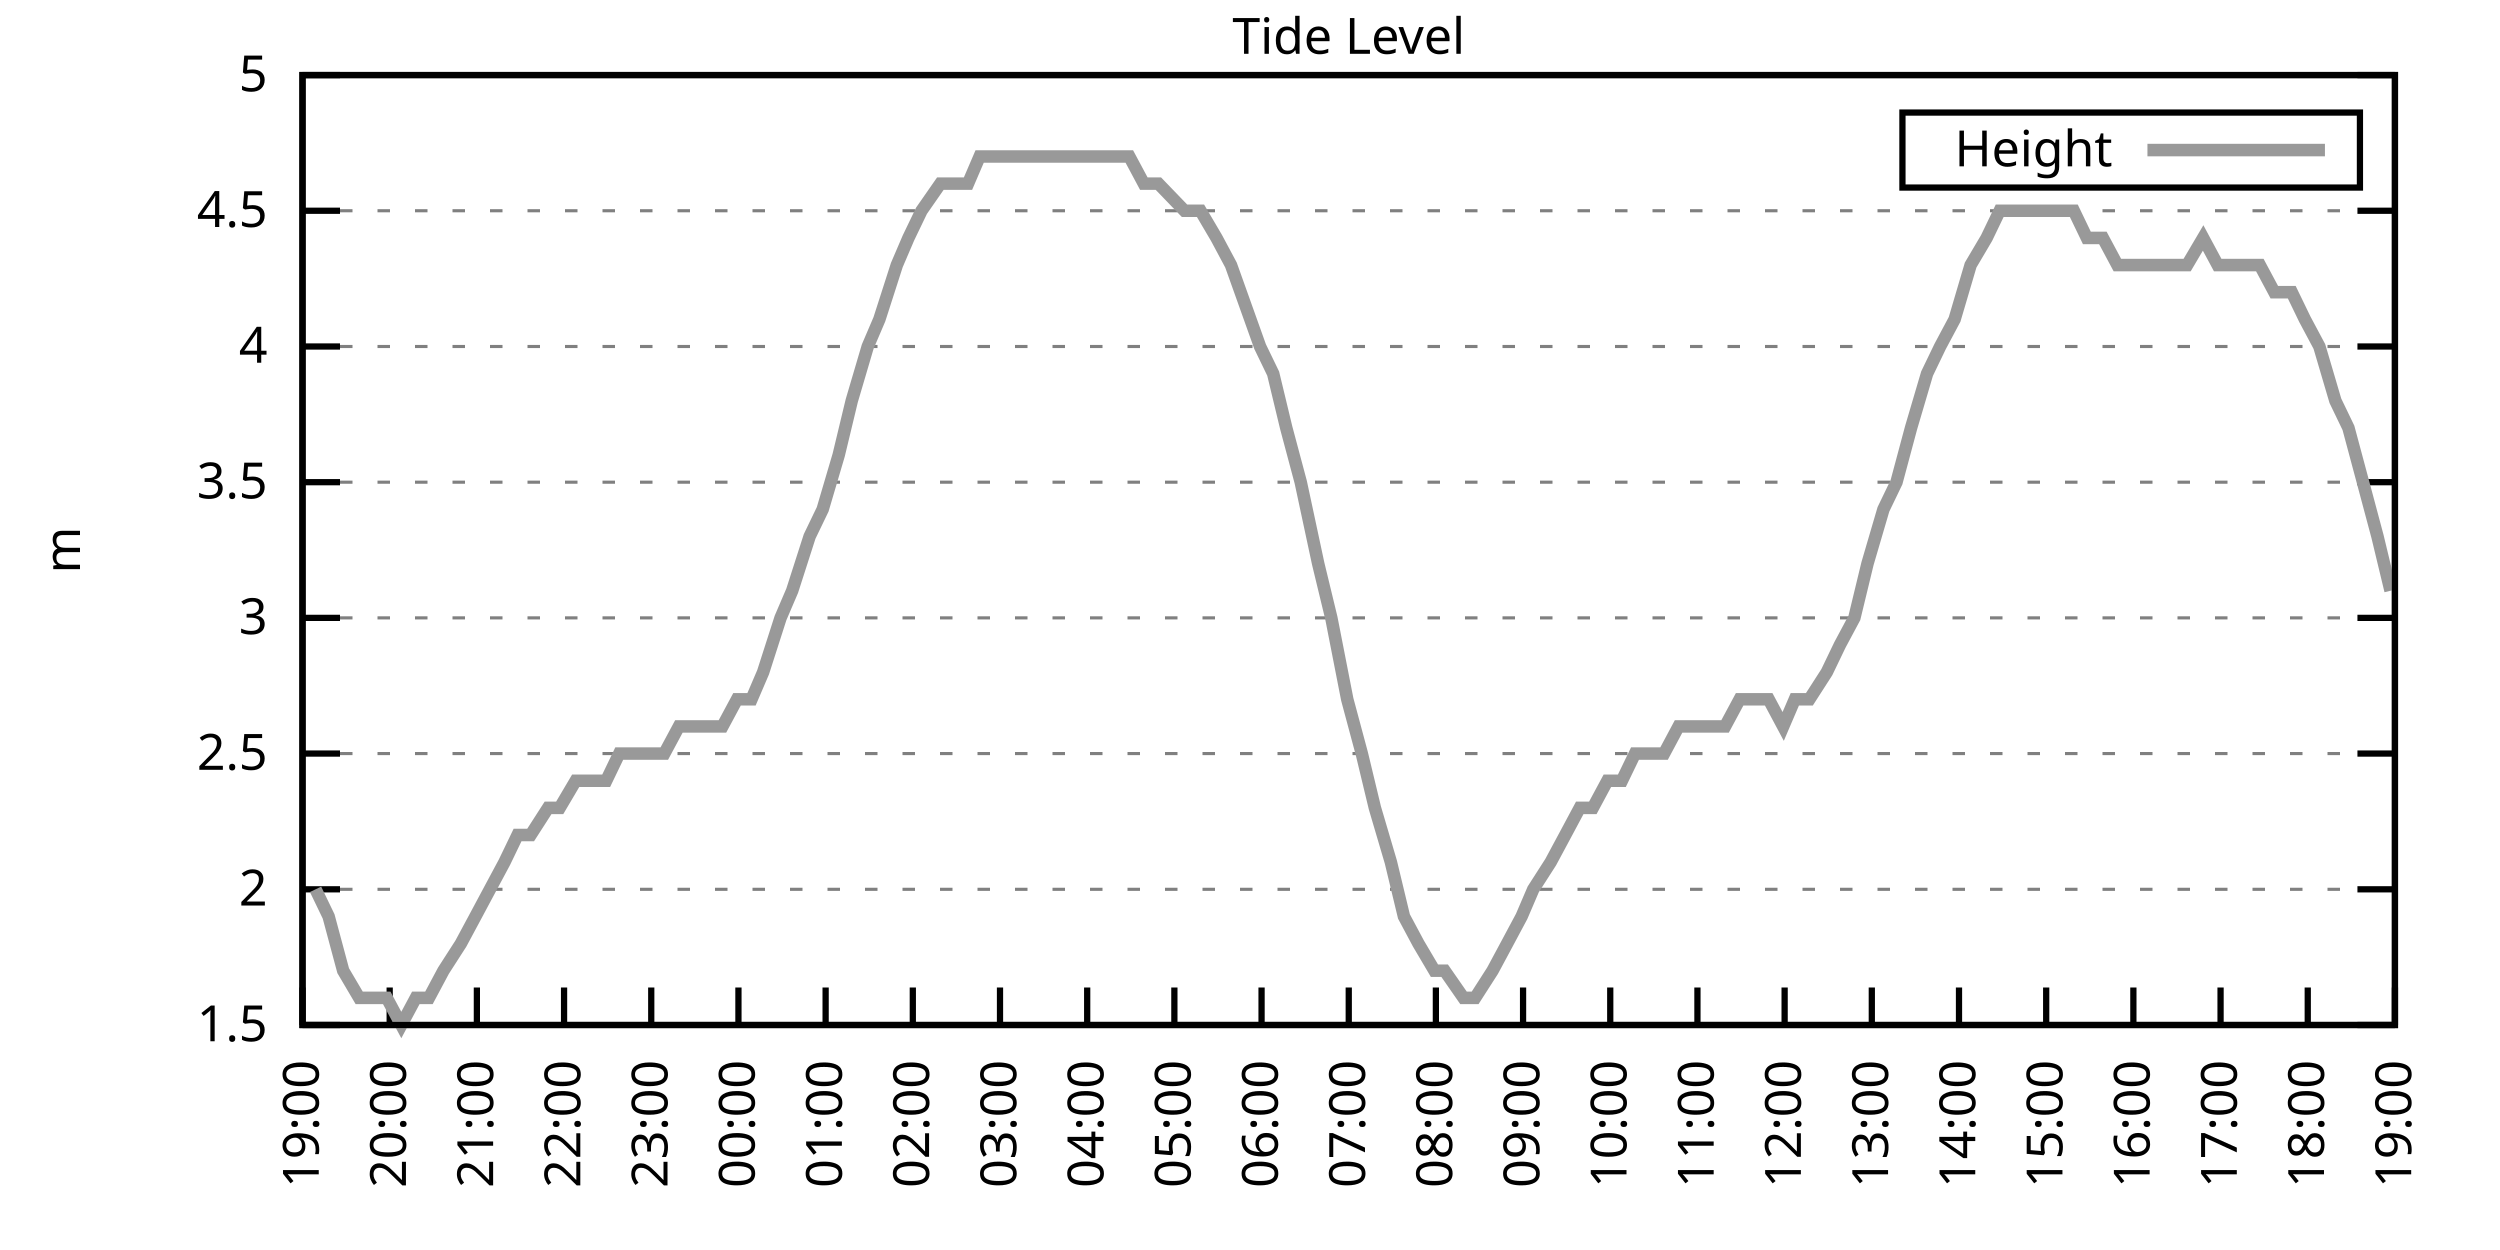
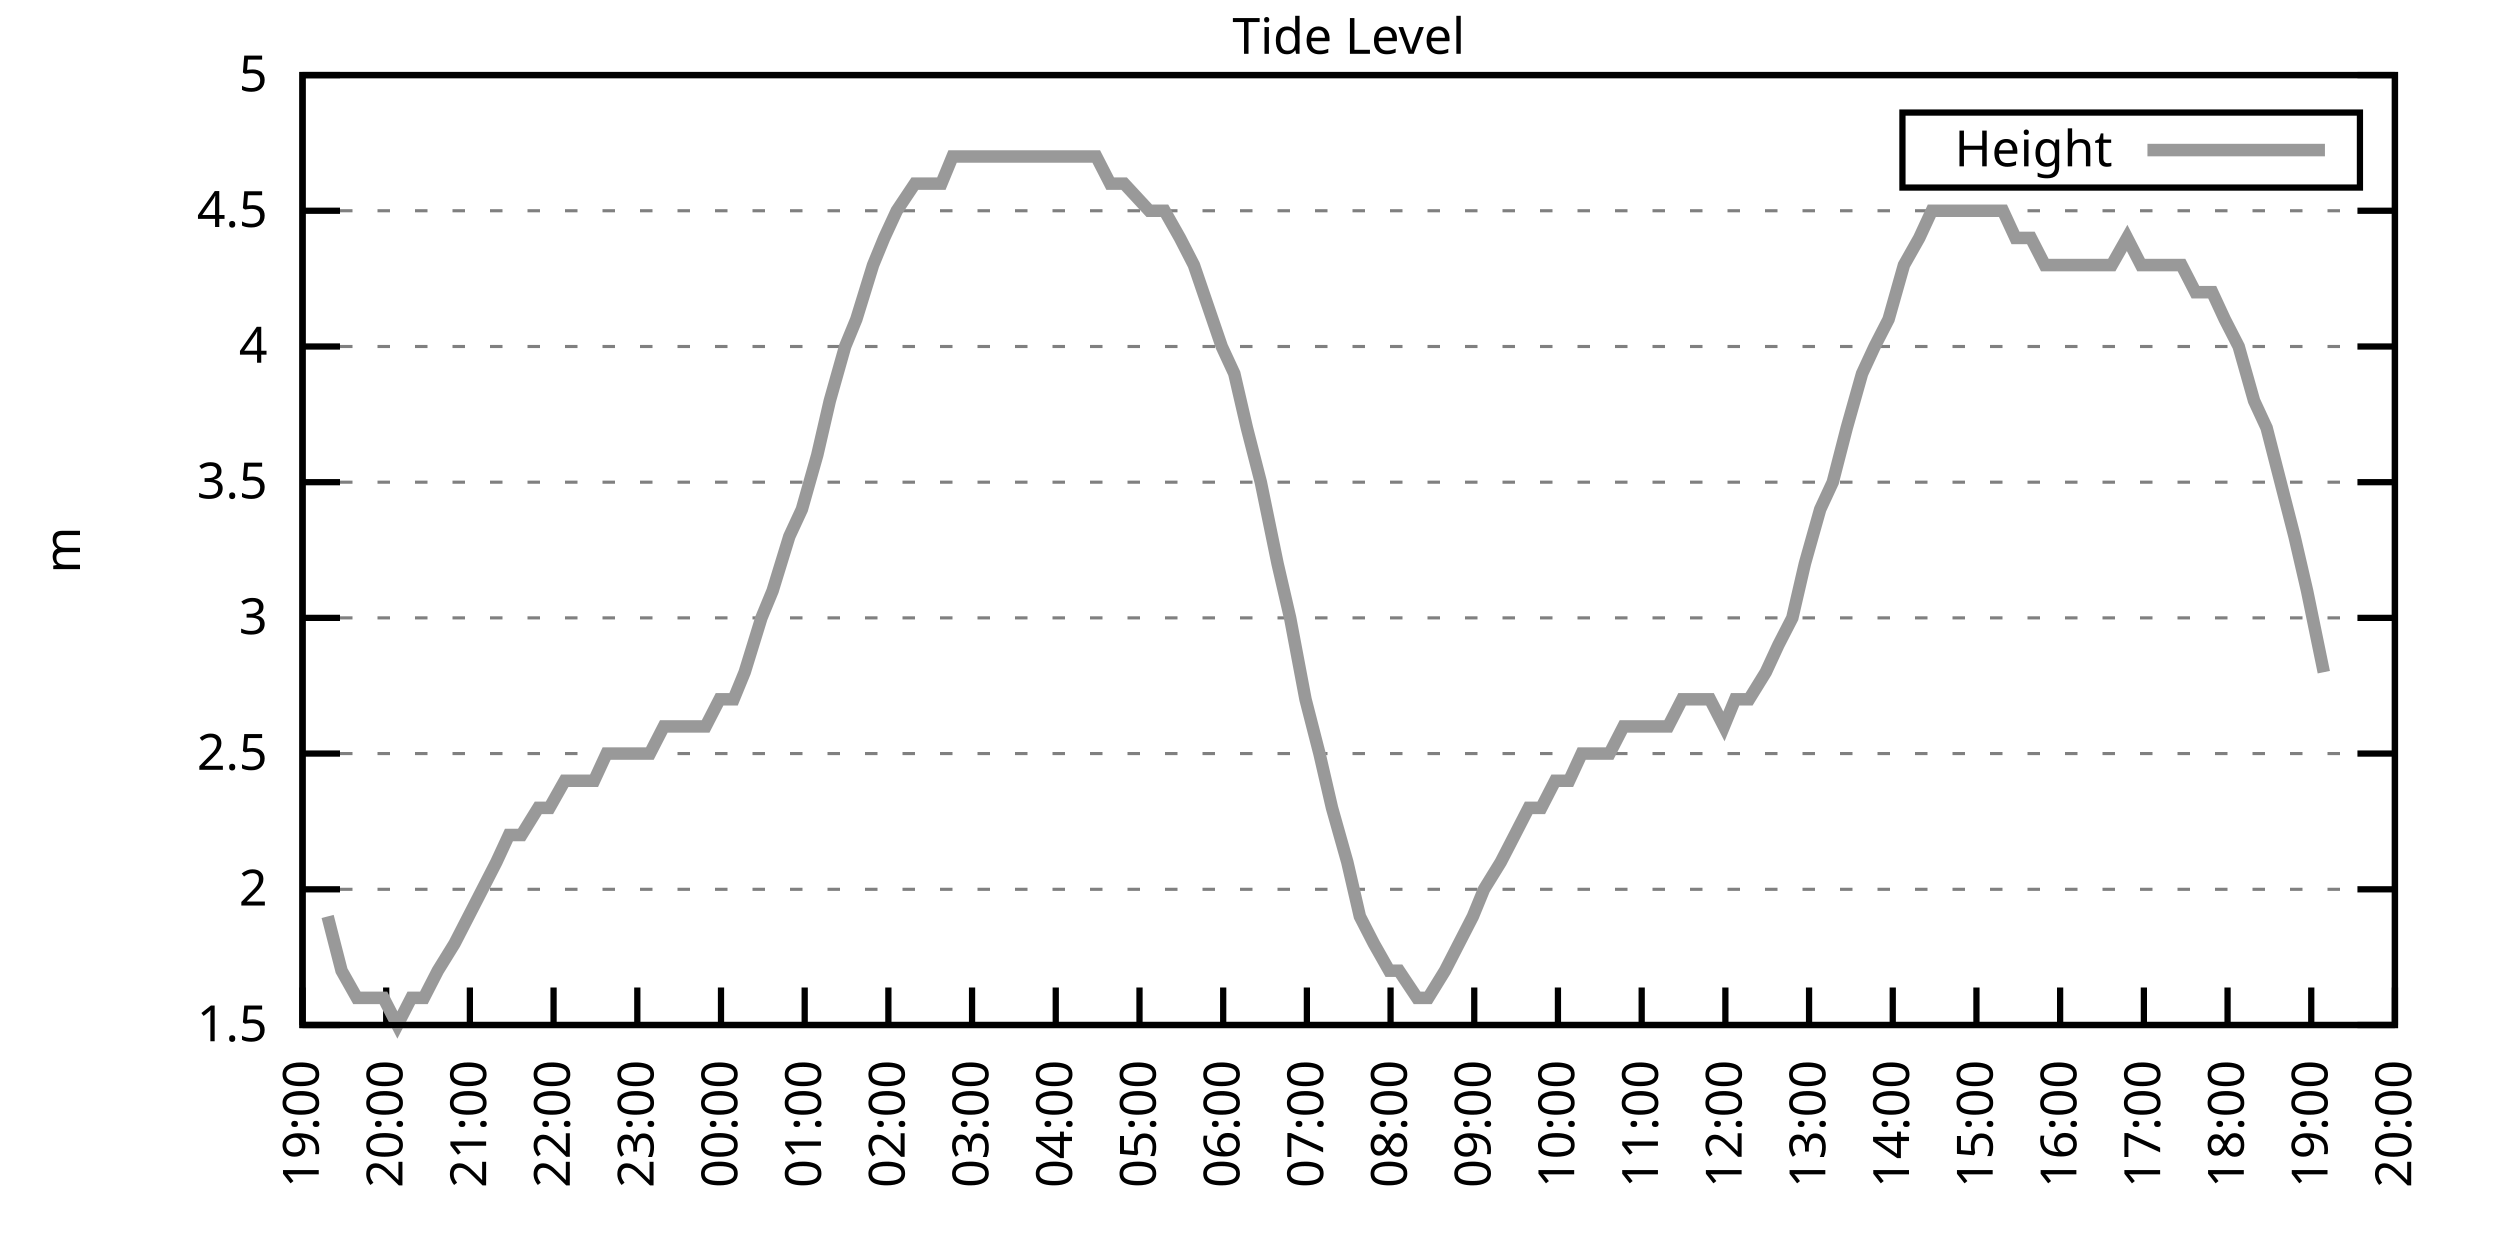
<svg xmlns="http://www.w3.org/2000/svg" xmlns:xlink="http://www.w3.org/1999/xlink" width="400" height="200" viewBox="0 0 400 200">
  <g id="gnuplot_canvas">
    <rect x="0" y="0" width="400" height="200" fill="none" />
    <defs>
      <circle id="gpDot" r="0.5" stroke-width="0.5" stroke="currentColor" />
      <path id="gpPt0" stroke-width="0.333" stroke="currentColor" d="M-1,0 h2 M0,-1 v2" />
      <path id="gpPt1" stroke-width="0.333" stroke="currentColor" d="M-1,-1 L1,1 M1,-1 L-1,1" />
      <path id="gpPt2" stroke-width="0.333" stroke="currentColor" d="M-1,0 L1,0 M0,-1 L0,1 M-1,-1 L1,1 M-1,1 L1,-1" />
      <rect id="gpPt3" stroke-width="0.333" stroke="currentColor" x="-1" y="-1" width="2" height="2" />
      <rect id="gpPt4" stroke-width="0.333" stroke="currentColor" fill="currentColor" x="-1" y="-1" width="2" height="2" />
      <circle id="gpPt5" stroke-width="0.333" stroke="currentColor" cx="0" cy="0" r="1" />
      <use xlink:href="#gpPt5" id="gpPt6" fill="currentColor" stroke="none" />
      <path id="gpPt7" stroke-width="0.333" stroke="currentColor" d="M0,-1.33 L-1.33,0.67 L1.33,0.67 z" />
      <use xlink:href="#gpPt7" id="gpPt8" fill="currentColor" stroke="none" />
      <use xlink:href="#gpPt7" id="gpPt9" stroke="currentColor" transform="rotate(180)" />
      <use xlink:href="#gpPt9" id="gpPt10" fill="currentColor" stroke="none" />
      <use xlink:href="#gpPt3" id="gpPt11" stroke="currentColor" transform="rotate(45)" />
      <use xlink:href="#gpPt11" id="gpPt12" fill="currentColor" stroke="none" />
      <path id="gpPt13" stroke-width="0.333" stroke="currentColor" d="M0,1.330 L1.265,0.411 L0.782,-1.067 L-0.782,-1.076 L-1.265,0.411 z" />
      <use xlink:href="#gpPt13" id="gpPt14" fill="currentColor" stroke="none" />
      <filter id="textbox" filterUnits="objectBoundingBox" x="0" y="0" height="1" width="1">
        <feFlood flood-color="white" flood-opacity="1" result="bgnd" />
        <feComposite in="SourceGraphic" in2="bgnd" operator="atop" />
      </filter>
      <filter id="greybox" filterUnits="objectBoundingBox" x="0" y="0" height="1" width="1">
        <feFlood flood-color="lightgrey" flood-opacity="1" result="grey" />
        <feComposite in="SourceGraphic" in2="grey" operator="atop" />
      </filter>
    </defs>
    <g fill="none" color="white" stroke="currentColor" stroke-width="1.00" stroke-linecap="butt" stroke-linejoin="miter">
</g>
    <g fill="none" color="black" stroke="currentColor" stroke-width="1.00" stroke-linecap="butt" stroke-linejoin="miter">
      <g stroke="none" shape-rendering="crispEdges">
        <polygon fill="rgb(255, 255, 255)" points="48.40,164.00 383.18,164.00 383.18,12.02 48.40,12.02 " />
      </g>
    </g>
    <g fill="none" color="black" stroke="currentColor" stroke-width="1.00" stroke-linecap="butt" stroke-linejoin="miter">
</g>
    <g fill="none" color="black" stroke="black" stroke-width="0.50" stroke-linecap="butt" stroke-linejoin="miter">
</g>
    <g fill="none" color="gray" stroke="currentColor" stroke-width="0.50" stroke-linecap="butt" stroke-linejoin="miter">
      <path stroke="gray" stroke-dasharray="2,4" class="gridline" d="M48.40,164.00 L383.19,164.00  " />
    </g>
    <g fill="none" color="gray" stroke="gray" stroke-width="1.00" stroke-linecap="butt" stroke-linejoin="miter">
</g>
    <g fill="none" color="black" stroke="currentColor" stroke-width="1.00" stroke-linecap="butt" stroke-linejoin="miter">
      <path stroke="black" d="M48.40,164.00 L54.40,164.00 M383.19,164.00 L377.19,164.00  " />
      <g transform="translate(42.80,166.60)" stroke="none" fill="black" font-family="Sans" font-size="8.00" text-anchor="end">
        <text>
          <tspan font-family="Sans"> 1.5</tspan>
        </text>
      </g>
    </g>
    <g fill="none" color="black" stroke="currentColor" stroke-width="1.00" stroke-linecap="butt" stroke-linejoin="miter">
</g>
    <g fill="none" color="black" stroke="black" stroke-width="0.50" stroke-linecap="butt" stroke-linejoin="miter">
</g>
    <g fill="none" color="gray" stroke="currentColor" stroke-width="0.50" stroke-linecap="butt" stroke-linejoin="miter">
      <path stroke="gray" stroke-dasharray="2,4" class="gridline" d="M48.40,142.29 L383.19,142.29  " />
    </g>
    <g fill="none" color="gray" stroke="gray" stroke-width="1.00" stroke-linecap="butt" stroke-linejoin="miter">
</g>
    <g fill="none" color="black" stroke="currentColor" stroke-width="1.00" stroke-linecap="butt" stroke-linejoin="miter">
      <path stroke="black" d="M48.40,142.29 L54.40,142.29 M383.19,142.29 L377.19,142.29  " />
      <g transform="translate(42.80,144.89)" stroke="none" fill="black" font-family="Sans" font-size="8.00" text-anchor="end">
        <text>
          <tspan font-family="Sans"> 2</tspan>
        </text>
      </g>
    </g>
    <g fill="none" color="black" stroke="currentColor" stroke-width="1.00" stroke-linecap="butt" stroke-linejoin="miter">
</g>
    <g fill="none" color="black" stroke="black" stroke-width="0.50" stroke-linecap="butt" stroke-linejoin="miter">
</g>
    <g fill="none" color="gray" stroke="currentColor" stroke-width="0.50" stroke-linecap="butt" stroke-linejoin="miter">
      <path stroke="gray" stroke-dasharray="2,4" class="gridline" d="M48.40,120.57 L383.19,120.57  " />
    </g>
    <g fill="none" color="gray" stroke="gray" stroke-width="1.00" stroke-linecap="butt" stroke-linejoin="miter">
</g>
    <g fill="none" color="black" stroke="currentColor" stroke-width="1.00" stroke-linecap="butt" stroke-linejoin="miter">
      <path stroke="black" d="M48.40,120.57 L54.40,120.57 M383.19,120.57 L377.19,120.57  " />
      <g transform="translate(42.80,123.17)" stroke="none" fill="black" font-family="Sans" font-size="8.00" text-anchor="end">
        <text>
          <tspan font-family="Sans"> 2.5</tspan>
        </text>
      </g>
    </g>
    <g fill="none" color="black" stroke="currentColor" stroke-width="1.00" stroke-linecap="butt" stroke-linejoin="miter">
</g>
    <g fill="none" color="black" stroke="black" stroke-width="0.50" stroke-linecap="butt" stroke-linejoin="miter">
</g>
    <g fill="none" color="gray" stroke="currentColor" stroke-width="0.50" stroke-linecap="butt" stroke-linejoin="miter">
      <path stroke="gray" stroke-dasharray="2,4" class="gridline" d="M48.40,98.86 L383.19,98.86  " />
    </g>
    <g fill="none" color="gray" stroke="gray" stroke-width="1.00" stroke-linecap="butt" stroke-linejoin="miter">
</g>
    <g fill="none" color="black" stroke="currentColor" stroke-width="1.00" stroke-linecap="butt" stroke-linejoin="miter">
      <path stroke="black" d="M48.40,98.86 L54.40,98.86 M383.19,98.86 L377.19,98.86  " />
      <g transform="translate(42.80,101.46)" stroke="none" fill="black" font-family="Sans" font-size="8.00" text-anchor="end">
        <text>
          <tspan font-family="Sans"> 3</tspan>
        </text>
      </g>
    </g>
    <g fill="none" color="black" stroke="currentColor" stroke-width="1.00" stroke-linecap="butt" stroke-linejoin="miter">
</g>
    <g fill="none" color="black" stroke="black" stroke-width="0.50" stroke-linecap="butt" stroke-linejoin="miter">
</g>
    <g fill="none" color="gray" stroke="currentColor" stroke-width="0.50" stroke-linecap="butt" stroke-linejoin="miter">
      <path stroke="gray" stroke-dasharray="2,4" class="gridline" d="M48.40,77.15 L383.19,77.15  " />
    </g>
    <g fill="none" color="gray" stroke="gray" stroke-width="1.00" stroke-linecap="butt" stroke-linejoin="miter">
</g>
    <g fill="none" color="black" stroke="currentColor" stroke-width="1.00" stroke-linecap="butt" stroke-linejoin="miter">
      <path stroke="black" d="M48.40,77.15 L54.40,77.15 M383.19,77.15 L377.19,77.15  " />
      <g transform="translate(42.80,79.75)" stroke="none" fill="black" font-family="Sans" font-size="8.00" text-anchor="end">
        <text>
          <tspan font-family="Sans"> 3.5</tspan>
        </text>
      </g>
    </g>
    <g fill="none" color="black" stroke="currentColor" stroke-width="1.00" stroke-linecap="butt" stroke-linejoin="miter">
</g>
    <g fill="none" color="black" stroke="black" stroke-width="0.50" stroke-linecap="butt" stroke-linejoin="miter">
</g>
    <g fill="none" color="gray" stroke="currentColor" stroke-width="0.50" stroke-linecap="butt" stroke-linejoin="miter">
      <path stroke="gray" stroke-dasharray="2,4" class="gridline" d="M48.40,55.44 L383.19,55.44  " />
    </g>
    <g fill="none" color="gray" stroke="gray" stroke-width="1.00" stroke-linecap="butt" stroke-linejoin="miter">
</g>
    <g fill="none" color="black" stroke="currentColor" stroke-width="1.00" stroke-linecap="butt" stroke-linejoin="miter">
      <path stroke="black" d="M48.40,55.44 L54.40,55.44 M383.19,55.44 L377.19,55.44  " />
      <g transform="translate(42.80,58.04)" stroke="none" fill="black" font-family="Sans" font-size="8.00" text-anchor="end">
        <text>
          <tspan font-family="Sans"> 4</tspan>
        </text>
      </g>
    </g>
    <g fill="none" color="black" stroke="currentColor" stroke-width="1.00" stroke-linecap="butt" stroke-linejoin="miter">
</g>
    <g fill="none" color="black" stroke="black" stroke-width="0.50" stroke-linecap="butt" stroke-linejoin="miter">
</g>
    <g fill="none" color="gray" stroke="currentColor" stroke-width="0.50" stroke-linecap="butt" stroke-linejoin="miter">
      <path stroke="gray" stroke-dasharray="2,4" class="gridline" d="M48.40,33.72 L383.19,33.72  " />
    </g>
    <g fill="none" color="gray" stroke="gray" stroke-width="1.00" stroke-linecap="butt" stroke-linejoin="miter">
</g>
    <g fill="none" color="black" stroke="currentColor" stroke-width="1.00" stroke-linecap="butt" stroke-linejoin="miter">
      <path stroke="black" d="M48.40,33.72 L54.40,33.72 M383.19,33.72 L377.19,33.72  " />
      <g transform="translate(42.80,36.32)" stroke="none" fill="black" font-family="Sans" font-size="8.00" text-anchor="end">
        <text>
          <tspan font-family="Sans"> 4.5</tspan>
        </text>
      </g>
    </g>
    <g fill="none" color="black" stroke="currentColor" stroke-width="1.00" stroke-linecap="butt" stroke-linejoin="miter">
</g>
    <g fill="none" color="black" stroke="black" stroke-width="0.50" stroke-linecap="butt" stroke-linejoin="miter">
</g>
    <g fill="none" color="gray" stroke="currentColor" stroke-width="0.50" stroke-linecap="butt" stroke-linejoin="miter">
      <path stroke="gray" stroke-dasharray="2,4" class="gridline" d="M48.40,12.01 L383.19,12.01  " />
    </g>
    <g fill="none" color="gray" stroke="gray" stroke-width="1.00" stroke-linecap="butt" stroke-linejoin="miter">
</g>
    <g fill="none" color="black" stroke="currentColor" stroke-width="1.00" stroke-linecap="butt" stroke-linejoin="miter">
      <path stroke="black" d="M48.40,12.01 L54.40,12.01 M383.19,12.01 L377.19,12.01  " />
      <g transform="translate(42.80,14.61)" stroke="none" fill="black" font-family="Sans" font-size="8.00" text-anchor="end">
        <text>
          <tspan font-family="Sans"> 5</tspan>
        </text>
      </g>
    </g>
    <g fill="none" color="black" stroke="currentColor" stroke-width="1.00" stroke-linecap="butt" stroke-linejoin="miter">
      <path stroke="black" d="M48.40,164.00 L48.40,158.00  " />
      <g transform="translate(51.00,169.60) rotate(270.00)" stroke="none" fill="black" font-family="Sans" font-size="8.00" text-anchor="end">
        <text>
          <tspan font-family="Sans">19:00</tspan>
        </text>
      </g>
    </g>
    <g fill="none" color="black" stroke="currentColor" stroke-width="1.00" stroke-linecap="butt" stroke-linejoin="miter">
-       <path stroke="black" d="M62.35,164.00 L62.35,158.00  " />
-       <g transform="translate(64.95,169.60) rotate(270.00)" stroke="none" fill="black" font-family="Sans" font-size="8.00" text-anchor="end">
+       <path stroke="black" d="M61.79,164.00 L61.79,158.00  " />
+       <g transform="translate(64.39,169.60) rotate(270.00)" stroke="none" fill="black" font-family="Sans" font-size="8.00" text-anchor="end">
        <text>
          <tspan font-family="Sans">20:00</tspan>
        </text>
      </g>
    </g>
    <g fill="none" color="black" stroke="currentColor" stroke-width="1.00" stroke-linecap="butt" stroke-linejoin="miter">
-       <path stroke="black" d="M76.30,164.00 L76.30,158.00  " />
-       <g transform="translate(78.90,169.60) rotate(270.00)" stroke="none" fill="black" font-family="Sans" font-size="8.00" text-anchor="end">
+       <path stroke="black" d="M75.18,164.00 L75.18,158.00  " />
+       <g transform="translate(77.78,169.60) rotate(270.00)" stroke="none" fill="black" font-family="Sans" font-size="8.00" text-anchor="end">
        <text>
          <tspan font-family="Sans">21:00</tspan>
        </text>
      </g>
    </g>
    <g fill="none" color="black" stroke="currentColor" stroke-width="1.00" stroke-linecap="butt" stroke-linejoin="miter">
-       <path stroke="black" d="M90.25,164.00 L90.25,158.00  " />
-       <g transform="translate(92.85,169.60) rotate(270.00)" stroke="none" fill="black" font-family="Sans" font-size="8.00" text-anchor="end">
+       <path stroke="black" d="M88.57,164.00 L88.57,158.00  " />
+       <g transform="translate(91.17,169.60) rotate(270.00)" stroke="none" fill="black" font-family="Sans" font-size="8.00" text-anchor="end">
        <text>
          <tspan font-family="Sans">22:00</tspan>
        </text>
      </g>
    </g>
    <g fill="none" color="black" stroke="currentColor" stroke-width="1.00" stroke-linecap="butt" stroke-linejoin="miter">
-       <path stroke="black" d="M104.20,164.00 L104.20,158.00  " />
-       <g transform="translate(106.80,169.60) rotate(270.00)" stroke="none" fill="black" font-family="Sans" font-size="8.00" text-anchor="end">
+       <path stroke="black" d="M101.97,164.00 L101.97,158.00  " />
+       <g transform="translate(104.57,169.60) rotate(270.00)" stroke="none" fill="black" font-family="Sans" font-size="8.00" text-anchor="end">
        <text>
          <tspan font-family="Sans">23:00</tspan>
        </text>
      </g>
    </g>
    <g fill="none" color="black" stroke="currentColor" stroke-width="1.00" stroke-linecap="butt" stroke-linejoin="miter">
-       <path stroke="black" d="M118.15,164.00 L118.15,158.00  " />
-       <g transform="translate(120.75,169.60) rotate(270.00)" stroke="none" fill="black" font-family="Sans" font-size="8.00" text-anchor="end">
+       <path stroke="black" d="M115.36,164.00 L115.36,158.00  " />
+       <g transform="translate(117.96,169.60) rotate(270.00)" stroke="none" fill="black" font-family="Sans" font-size="8.00" text-anchor="end">
        <text>
          <tspan font-family="Sans">00:00</tspan>
        </text>
      </g>
    </g>
    <g fill="none" color="black" stroke="currentColor" stroke-width="1.00" stroke-linecap="butt" stroke-linejoin="miter">
-       <path stroke="black" d="M132.10,164.00 L132.10,158.00  " />
-       <g transform="translate(134.70,169.60) rotate(270.00)" stroke="none" fill="black" font-family="Sans" font-size="8.00" text-anchor="end">
+       <path stroke="black" d="M128.75,164.00 L128.75,158.00  " />
+       <g transform="translate(131.35,169.60) rotate(270.00)" stroke="none" fill="black" font-family="Sans" font-size="8.00" text-anchor="end">
        <text>
          <tspan font-family="Sans">01:00</tspan>
        </text>
      </g>
    </g>
    <g fill="none" color="black" stroke="currentColor" stroke-width="1.00" stroke-linecap="butt" stroke-linejoin="miter">
-       <path stroke="black" d="M146.05,164.00 L146.05,158.00  " />
-       <g transform="translate(148.65,169.60) rotate(270.00)" stroke="none" fill="black" font-family="Sans" font-size="8.00" text-anchor="end">
+       <path stroke="black" d="M142.14,164.00 L142.14,158.00  " />
+       <g transform="translate(144.74,169.60) rotate(270.00)" stroke="none" fill="black" font-family="Sans" font-size="8.00" text-anchor="end">
        <text>
          <tspan font-family="Sans">02:00</tspan>
        </text>
      </g>
    </g>
    <g fill="none" color="black" stroke="currentColor" stroke-width="1.00" stroke-linecap="butt" stroke-linejoin="miter">
-       <path stroke="black" d="M160.00,164.00 L160.00,158.00  " />
-       <g transform="translate(162.60,169.60) rotate(270.00)" stroke="none" fill="black" font-family="Sans" font-size="8.00" text-anchor="end">
+       <path stroke="black" d="M155.53,164.00 L155.53,158.00  " />
+       <g transform="translate(158.13,169.60) rotate(270.00)" stroke="none" fill="black" font-family="Sans" font-size="8.00" text-anchor="end">
        <text>
          <tspan font-family="Sans">03:00</tspan>
        </text>
      </g>
    </g>
    <g fill="none" color="black" stroke="currentColor" stroke-width="1.00" stroke-linecap="butt" stroke-linejoin="miter">
-       <path stroke="black" d="M173.95,164.00 L173.95,158.00  " />
-       <g transform="translate(176.55,169.60) rotate(270.00)" stroke="none" fill="black" font-family="Sans" font-size="8.00" text-anchor="end">
+       <path stroke="black" d="M168.92,164.00 L168.92,158.00  " />
+       <g transform="translate(171.52,169.60) rotate(270.00)" stroke="none" fill="black" font-family="Sans" font-size="8.00" text-anchor="end">
        <text>
          <tspan font-family="Sans">04:00</tspan>
        </text>
      </g>
    </g>
    <g fill="none" color="black" stroke="currentColor" stroke-width="1.00" stroke-linecap="butt" stroke-linejoin="miter">
-       <path stroke="black" d="M187.90,164.00 L187.90,158.00  " />
-       <g transform="translate(190.50,169.60) rotate(270.00)" stroke="none" fill="black" font-family="Sans" font-size="8.00" text-anchor="end">
+       <path stroke="black" d="M182.32,164.00 L182.32,158.00  " />
+       <g transform="translate(184.92,169.60) rotate(270.00)" stroke="none" fill="black" font-family="Sans" font-size="8.00" text-anchor="end">
        <text>
          <tspan font-family="Sans">05:00</tspan>
        </text>
      </g>
    </g>
    <g fill="none" color="black" stroke="currentColor" stroke-width="1.00" stroke-linecap="butt" stroke-linejoin="miter">
-       <path stroke="black" d="M201.85,164.00 L201.85,158.00  " />
-       <g transform="translate(204.45,169.60) rotate(270.00)" stroke="none" fill="black" font-family="Sans" font-size="8.00" text-anchor="end">
+       <path stroke="black" d="M195.71,164.00 L195.71,158.00  " />
+       <g transform="translate(198.31,169.60) rotate(270.00)" stroke="none" fill="black" font-family="Sans" font-size="8.00" text-anchor="end">
        <text>
          <tspan font-family="Sans">06:00</tspan>
        </text>
      </g>
    </g>
    <g fill="none" color="black" stroke="currentColor" stroke-width="1.00" stroke-linecap="butt" stroke-linejoin="miter">
-       <path stroke="black" d="M215.80,164.00 L215.80,158.00  " />
-       <g transform="translate(218.40,169.60) rotate(270.00)" stroke="none" fill="black" font-family="Sans" font-size="8.00" text-anchor="end">
+       <path stroke="black" d="M209.10,164.00 L209.10,158.00  " />
+       <g transform="translate(211.70,169.60) rotate(270.00)" stroke="none" fill="black" font-family="Sans" font-size="8.00" text-anchor="end">
        <text>
          <tspan font-family="Sans">07:00</tspan>
        </text>
      </g>
    </g>
    <g fill="none" color="black" stroke="currentColor" stroke-width="1.00" stroke-linecap="butt" stroke-linejoin="miter">
-       <path stroke="black" d="M229.74,164.00 L229.74,158.00  " />
-       <g transform="translate(232.34,169.60) rotate(270.00)" stroke="none" fill="black" font-family="Sans" font-size="8.00" text-anchor="end">
+       <path stroke="black" d="M222.49,164.00 L222.49,158.00  " />
+       <g transform="translate(225.09,169.60) rotate(270.00)" stroke="none" fill="black" font-family="Sans" font-size="8.00" text-anchor="end">
        <text>
          <tspan font-family="Sans">08:00</tspan>
        </text>
      </g>
    </g>
    <g fill="none" color="black" stroke="currentColor" stroke-width="1.00" stroke-linecap="butt" stroke-linejoin="miter">
-       <path stroke="black" d="M243.69,164.00 L243.69,158.00  " />
-       <g transform="translate(246.29,169.60) rotate(270.00)" stroke="none" fill="black" font-family="Sans" font-size="8.00" text-anchor="end">
+       <path stroke="black" d="M235.88,164.00 L235.88,158.00  " />
+       <g transform="translate(238.48,169.60) rotate(270.00)" stroke="none" fill="black" font-family="Sans" font-size="8.00" text-anchor="end">
        <text>
          <tspan font-family="Sans">09:00</tspan>
        </text>
      </g>
    </g>
    <g fill="none" color="black" stroke="currentColor" stroke-width="1.00" stroke-linecap="butt" stroke-linejoin="miter">
-       <path stroke="black" d="M257.64,164.00 L257.64,158.00  " />
-       <g transform="translate(260.24,169.60) rotate(270.00)" stroke="none" fill="black" font-family="Sans" font-size="8.00" text-anchor="end">
+       <path stroke="black" d="M249.27,164.00 L249.27,158.00  " />
+       <g transform="translate(251.87,169.60) rotate(270.00)" stroke="none" fill="black" font-family="Sans" font-size="8.00" text-anchor="end">
        <text>
          <tspan font-family="Sans">10:00</tspan>
        </text>
      </g>
    </g>
    <g fill="none" color="black" stroke="currentColor" stroke-width="1.00" stroke-linecap="butt" stroke-linejoin="miter">
-       <path stroke="black" d="M271.59,164.00 L271.59,158.00  " />
-       <g transform="translate(274.19,169.60) rotate(270.00)" stroke="none" fill="black" font-family="Sans" font-size="8.00" text-anchor="end">
+       <path stroke="black" d="M262.67,164.00 L262.67,158.00  " />
+       <g transform="translate(265.27,169.60) rotate(270.00)" stroke="none" fill="black" font-family="Sans" font-size="8.00" text-anchor="end">
        <text>
          <tspan font-family="Sans">11:00</tspan>
        </text>
      </g>
    </g>
    <g fill="none" color="black" stroke="currentColor" stroke-width="1.00" stroke-linecap="butt" stroke-linejoin="miter">
-       <path stroke="black" d="M285.54,164.00 L285.54,158.00  " />
-       <g transform="translate(288.14,169.60) rotate(270.00)" stroke="none" fill="black" font-family="Sans" font-size="8.00" text-anchor="end">
+       <path stroke="black" d="M276.06,164.00 L276.06,158.00  " />
+       <g transform="translate(278.66,169.60) rotate(270.00)" stroke="none" fill="black" font-family="Sans" font-size="8.00" text-anchor="end">
        <text>
          <tspan font-family="Sans">12:00</tspan>
        </text>
      </g>
    </g>
    <g fill="none" color="black" stroke="currentColor" stroke-width="1.00" stroke-linecap="butt" stroke-linejoin="miter">
-       <path stroke="black" d="M299.49,164.00 L299.49,158.00  " />
-       <g transform="translate(302.09,169.60) rotate(270.00)" stroke="none" fill="black" font-family="Sans" font-size="8.00" text-anchor="end">
+       <path stroke="black" d="M289.45,164.00 L289.45,158.00  " />
+       <g transform="translate(292.05,169.60) rotate(270.00)" stroke="none" fill="black" font-family="Sans" font-size="8.00" text-anchor="end">
        <text>
          <tspan font-family="Sans">13:00</tspan>
        </text>
      </g>
    </g>
    <g fill="none" color="black" stroke="currentColor" stroke-width="1.00" stroke-linecap="butt" stroke-linejoin="miter">
-       <path stroke="black" d="M313.44,164.00 L313.44,158.00  " />
-       <g transform="translate(316.04,169.60) rotate(270.00)" stroke="none" fill="black" font-family="Sans" font-size="8.00" text-anchor="end">
+       <path stroke="black" d="M302.84,164.00 L302.84,158.00  " />
+       <g transform="translate(305.44,169.60) rotate(270.00)" stroke="none" fill="black" font-family="Sans" font-size="8.00" text-anchor="end">
        <text>
          <tspan font-family="Sans">14:00</tspan>
        </text>
      </g>
    </g>
    <g fill="none" color="black" stroke="currentColor" stroke-width="1.00" stroke-linecap="butt" stroke-linejoin="miter">
-       <path stroke="black" d="M327.39,164.00 L327.39,158.00  " />
-       <g transform="translate(329.99,169.60) rotate(270.00)" stroke="none" fill="black" font-family="Sans" font-size="8.00" text-anchor="end">
+       <path stroke="black" d="M316.23,164.00 L316.23,158.00  " />
+       <g transform="translate(318.83,169.60) rotate(270.00)" stroke="none" fill="black" font-family="Sans" font-size="8.00" text-anchor="end">
        <text>
          <tspan font-family="Sans">15:00</tspan>
        </text>
      </g>
    </g>
    <g fill="none" color="black" stroke="currentColor" stroke-width="1.00" stroke-linecap="butt" stroke-linejoin="miter">
-       <path stroke="black" d="M341.34,164.00 L341.34,158.00  " />
-       <g transform="translate(343.94,169.60) rotate(270.00)" stroke="none" fill="black" font-family="Sans" font-size="8.00" text-anchor="end">
+       <path stroke="black" d="M329.62,164.00 L329.62,158.00  " />
+       <g transform="translate(332.22,169.60) rotate(270.00)" stroke="none" fill="black" font-family="Sans" font-size="8.00" text-anchor="end">
        <text>
          <tspan font-family="Sans">16:00</tspan>
        </text>
      </g>
    </g>
    <g fill="none" color="black" stroke="currentColor" stroke-width="1.00" stroke-linecap="butt" stroke-linejoin="miter">
-       <path stroke="black" d="M355.29,164.00 L355.29,158.00  " />
-       <g transform="translate(357.89,169.60) rotate(270.00)" stroke="none" fill="black" font-family="Sans" font-size="8.00" text-anchor="end">
+       <path stroke="black" d="M343.02,164.00 L343.02,158.00  " />
+       <g transform="translate(345.62,169.60) rotate(270.00)" stroke="none" fill="black" font-family="Sans" font-size="8.00" text-anchor="end">
        <text>
          <tspan font-family="Sans">17:00</tspan>
        </text>
      </g>
    </g>
    <g fill="none" color="black" stroke="currentColor" stroke-width="1.00" stroke-linecap="butt" stroke-linejoin="miter">
-       <path stroke="black" d="M369.24,164.00 L369.24,158.00  " />
-       <g transform="translate(371.84,169.60) rotate(270.00)" stroke="none" fill="black" font-family="Sans" font-size="8.00" text-anchor="end">
+       <path stroke="black" d="M356.41,164.00 L356.41,158.00  " />
+       <g transform="translate(359.01,169.60) rotate(270.00)" stroke="none" fill="black" font-family="Sans" font-size="8.00" text-anchor="end">
        <text>
          <tspan font-family="Sans">18:00</tspan>
+         </text>
+       </g>
+     </g>
+     <g fill="none" color="black" stroke="currentColor" stroke-width="1.00" stroke-linecap="butt" stroke-linejoin="miter">
+       <path stroke="black" d="M369.80,164.00 L369.80,158.00  " />
+       <g transform="translate(372.40,169.60) rotate(270.00)" stroke="none" fill="black" font-family="Sans" font-size="8.00" text-anchor="end">
+         <text>
+           <tspan font-family="Sans">19:00</tspan>
        </text>
      </g>
    </g>
    <g fill="none" color="black" stroke="currentColor" stroke-width="1.00" stroke-linecap="butt" stroke-linejoin="miter">
      <path stroke="black" d="M383.19,164.00 L383.19,158.00  " />
      <g transform="translate(385.79,169.60) rotate(270.00)" stroke="none" fill="black" font-family="Sans" font-size="8.00" text-anchor="end">
        <text>
-           <tspan font-family="Sans">19:00</tspan>
+           <tspan font-family="Sans">20:00</tspan>
        </text>
      </g>
    </g>
    <g fill="none" color="black" stroke="currentColor" stroke-width="1.00" stroke-linecap="butt" stroke-linejoin="miter">
</g>
    <g fill="none" color="black" stroke="currentColor" stroke-width="1.00" stroke-linecap="butt" stroke-linejoin="miter">
      <path stroke="black" d="M48.40,12.01 L48.40,164.00 L383.19,164.00 L383.19,12.01 L48.40,12.01 Z  " />
    </g>
    <g fill="none" color="black" stroke="currentColor" stroke-width="1.00" stroke-linecap="butt" stroke-linejoin="miter">
</g>
    <g fill="none" color="black" stroke="currentColor" stroke-width="1.00" stroke-linecap="butt" stroke-linejoin="miter">
      <path stroke="black" d="M304.39,30.01 L304.39,18.01 L377.59,18.01 L377.59,30.01 L304.39,30.01 Z  " />
    </g>
    <g id="Tide_level_plot_1">
      <g fill="none" color="white" stroke="black" stroke-width="2.00" stroke-linecap="butt" stroke-linejoin="miter">
</g>
      <g fill="none" color="black" stroke="currentColor" stroke-width="2.00" stroke-linecap="butt" stroke-linejoin="miter">
        <g transform="translate(337.99,26.61)" stroke="none" fill="black" font-family="Sans" font-size="8.00" text-anchor="end">
          <text>
            <tspan font-family="Sans">Height</tspan>
          </text>
        </g>
      </g>
      <g fill="none" color="black" stroke="currentColor" stroke-width="2.00" stroke-linecap="butt" stroke-linejoin="miter">
-         <path stroke="rgb(153, 153, 153)" d="M343.59,24.01 L371.99,24.01 M50.49,142.29 L52.58,146.63 L54.91,155.31 L57.47,159.66 L59.79,159.66 L61.88,159.66   L64.21,164.00 L66.53,159.66 L68.63,159.66 L70.95,155.31 L73.74,150.97 L76.07,146.63 L78.39,142.29 L80.72,137.94   L82.81,133.60 L84.90,133.60 L87.69,129.26 L89.55,129.26 L92.11,124.92 L94.67,124.92 L96.99,124.92 L99.08,120.57   L101.64,120.57 L103.73,120.57 L106.29,120.57 L108.62,116.23 L110.94,116.23 L112.80,116.23 L115.59,116.23 L117.92,111.89   L120.24,111.89 L122.10,107.55 L124.89,98.86 L126.75,94.52 L129.54,85.83 L131.63,81.49 L134.19,72.81 L136.28,64.12   L138.84,55.44 L140.70,51.09 L143.49,42.41 L145.35,38.07 L147.44,33.72 L150.46,29.38 L152.56,29.38 L154.88,29.38   L156.74,25.04 L159.53,25.04 L161.86,25.04 L164.41,25.04 L166.74,25.04 L169.06,25.04 L170.92,25.04 L173.71,25.04   L175.57,25.04 L178.13,25.04 L180.69,25.04 L183.01,29.38 L185.34,29.38 L189.52,33.72 L192.08,33.72 L194.64,38.07   L196.96,42.41 L201.61,55.44 L203.71,59.78 L205.80,68.46 L208.12,77.15 L210.91,90.18 L213.01,98.86 L215.56,111.89   L217.89,120.57 L219.98,129.26 L222.54,137.94 L224.63,146.63 L226.95,150.97 L229.51,155.31 L231.14,155.31 L234.16,159.66   L236.02,159.66 L238.81,155.31 L241.14,150.97 L243.46,146.63 L245.32,142.29 L248.11,137.94 L250.44,133.60 L252.76,129.26   L254.85,129.26 L257.18,124.92 L259.50,124.92 L261.60,120.57 L263.92,120.57 L266.25,120.57 L268.57,116.23 L271.36,116.23   L273.69,116.23 L276.01,116.23 L278.34,111.89 L280.66,111.89 L282.99,111.89 L285.31,116.23 L287.17,111.89 L289.50,111.89   L292.29,107.55 L294.38,103.20 L296.70,98.86 L298.80,90.18 L301.35,81.49 L303.44,77.15 L305.77,68.46 L308.33,59.78   L310.42,55.44 L312.74,51.09 L315.30,42.41 L317.86,38.07 L319.95,33.72 L322.04,33.72 L324.83,33.72 L327.16,33.72   L329.48,33.72 L331.81,33.72 L333.90,38.07 L336.46,38.07 L338.78,42.41 L340.88,42.41 L343.20,42.41 L345.76,42.41   L347.85,42.41 L349.94,42.41 L352.50,38.07 L354.83,42.41 L357.15,42.41 L359.48,42.41 L361.57,42.41 L363.89,46.75   L366.68,46.75 L368.78,51.09 L371.10,55.44 L373.66,64.12 L375.75,68.46 L378.08,77.15 L380.40,85.83 L382.49,94.52    " />
+         <path stroke="rgb(153, 153, 153)" d="M343.59,24.01 L371.99,24.01 M52.42,146.63 L54.65,155.31 L57.10,159.66 L59.34,159.66 L61.35,159.66 L63.58,164.00   L65.81,159.66 L67.82,159.66 L70.05,155.31 L72.73,150.97 L74.96,146.63 L77.19,142.29 L79.42,137.94 L81.43,133.60   L83.44,133.60 L86.12,129.26 L87.91,129.26 L90.36,124.92 L92.82,124.92 L95.05,124.92 L97.06,120.57 L99.51,120.57   L101.52,120.57 L103.98,120.57 L106.21,116.23 L108.44,116.23 L110.22,116.23 L112.90,116.23 L115.13,111.89 L117.37,111.89   L119.15,107.55 L121.83,98.86 L123.62,94.52 L126.29,85.83 L128.30,81.49 L130.76,72.81 L132.77,64.12 L135.22,55.44   L137.01,51.09 L139.69,42.41 L141.47,38.07 L143.48,33.72 L146.38,29.38 L148.39,29.38 L150.62,29.38 L152.41,25.04   L155.09,25.04 L157.32,25.04 L159.77,25.04 L162.01,25.04 L164.24,25.04 L166.02,25.04 L168.70,25.04 L170.49,25.04   L172.94,25.04 L175.40,25.04 L177.63,29.38 L179.86,29.38 L183.88,33.72 L186.33,33.72 L188.79,38.07 L191.02,42.41   L195.48,55.44 L197.49,59.78 L199.50,68.46 L201.73,77.15 L204.41,90.18 L206.42,98.86 L208.88,111.89 L211.11,120.57   L213.12,129.26 L215.57,137.94 L217.58,146.63 L219.81,150.97 L222.27,155.31 L223.83,155.31 L226.73,159.66 L228.52,159.66   L231.20,155.31 L233.43,150.97 L235.66,146.63 L237.44,142.29 L240.12,137.94 L242.36,133.60 L244.59,129.26 L246.60,129.26   L248.83,124.92 L251.06,124.92 L253.07,120.57 L255.30,120.57 L257.53,120.57 L259.76,116.23 L262.44,116.23 L264.67,116.23   L266.91,116.23 L269.14,111.89 L271.37,111.89 L273.60,111.89 L275.83,116.23 L277.62,111.89 L279.85,111.89 L282.53,107.55   L284.54,103.20 L286.77,98.86 L288.78,90.18 L291.23,81.49 L293.24,77.15 L295.48,68.46 L297.93,59.78 L299.94,55.44   L302.17,51.09 L304.63,42.41 L307.08,38.07 L309.09,33.72 L311.10,33.72 L313.78,33.72 L316.01,33.72 L318.24,33.72   L320.47,33.72 L322.48,38.07 L324.94,38.07 L327.17,42.41 L329.18,42.41 L331.41,42.41 L333.86,42.41 L335.87,42.41   L337.88,42.41 L340.34,38.07 L342.57,42.41 L344.80,42.41 L347.03,42.41 L349.04,42.41 L351.27,46.75 L353.95,46.75   L355.96,51.09 L358.19,55.44 L360.65,64.12 L362.66,68.46 L364.89,77.15 L367.12,85.83 L369.13,94.52 L371.81,107.55    " />
      </g>
    </g>
    <g fill="none" color="black" stroke="currentColor" stroke-width="2.00" stroke-linecap="butt" stroke-linejoin="miter">
</g>
    <g fill="none" color="black" stroke="black" stroke-width="1.00" stroke-linecap="butt" stroke-linejoin="miter">
</g>
    <g fill="none" color="black" stroke="currentColor" stroke-width="1.00" stroke-linecap="butt" stroke-linejoin="miter">
      <path stroke="black" d="M48.40,12.01 L48.40,164.00 L383.19,164.00 L383.19,12.01 L48.40,12.01 Z  " />
      <g transform="translate(12.80,88.01) rotate(270.00)" stroke="none" fill="black" font-family="Sans" font-size="8.00" text-anchor="middle">
        <text>
          <tspan font-family="Sans">m</tspan>
        </text>
      </g>
    </g>
    <g fill="none" color="black" stroke="currentColor" stroke-width="1.00" stroke-linecap="butt" stroke-linejoin="miter">
</g>
    <g fill="none" color="black" stroke="currentColor" stroke-width="1.00" stroke-linecap="butt" stroke-linejoin="miter">
      <g transform="translate(215.79,8.61)" stroke="none" fill="black" font-family="Sans" font-size="8.00" text-anchor="middle">
        <text>
          <tspan font-family="Sans">Tide Level</tspan>
        </text>
      </g>
    </g>
    <g fill="none" color="black" stroke="currentColor" stroke-width="1.00" stroke-linecap="butt" stroke-linejoin="miter">
</g>
  </g>
</svg>
